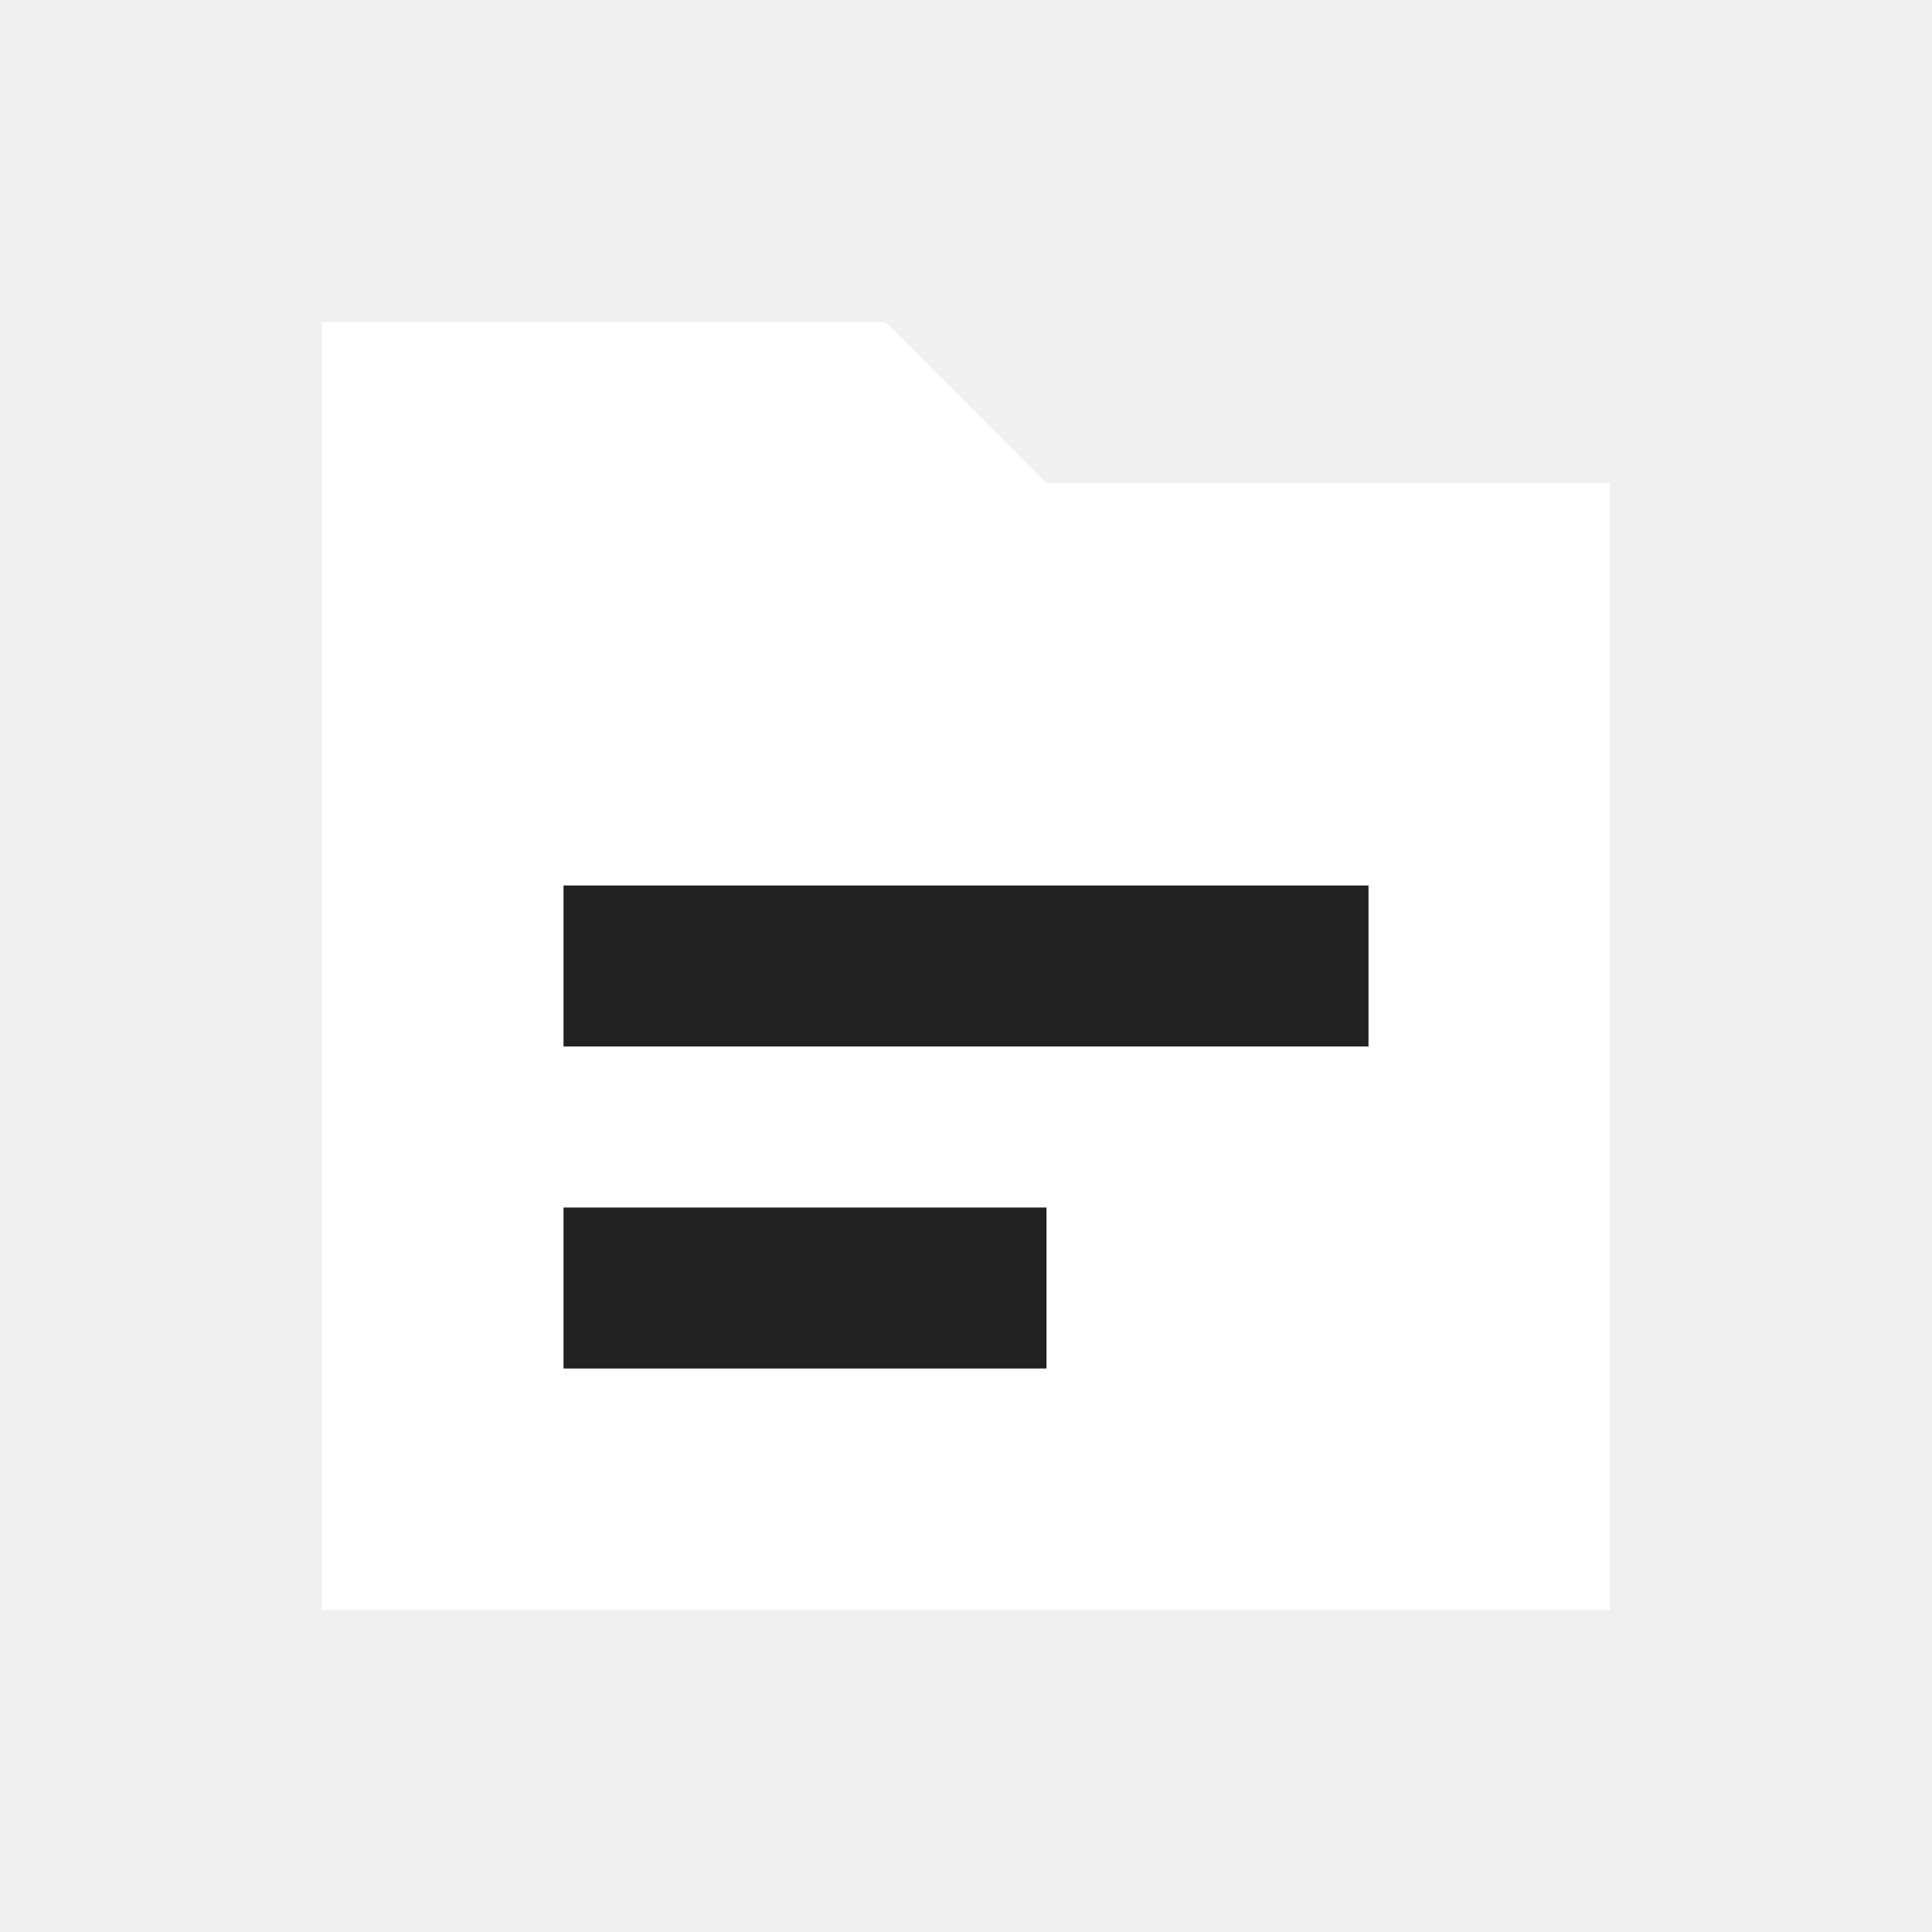
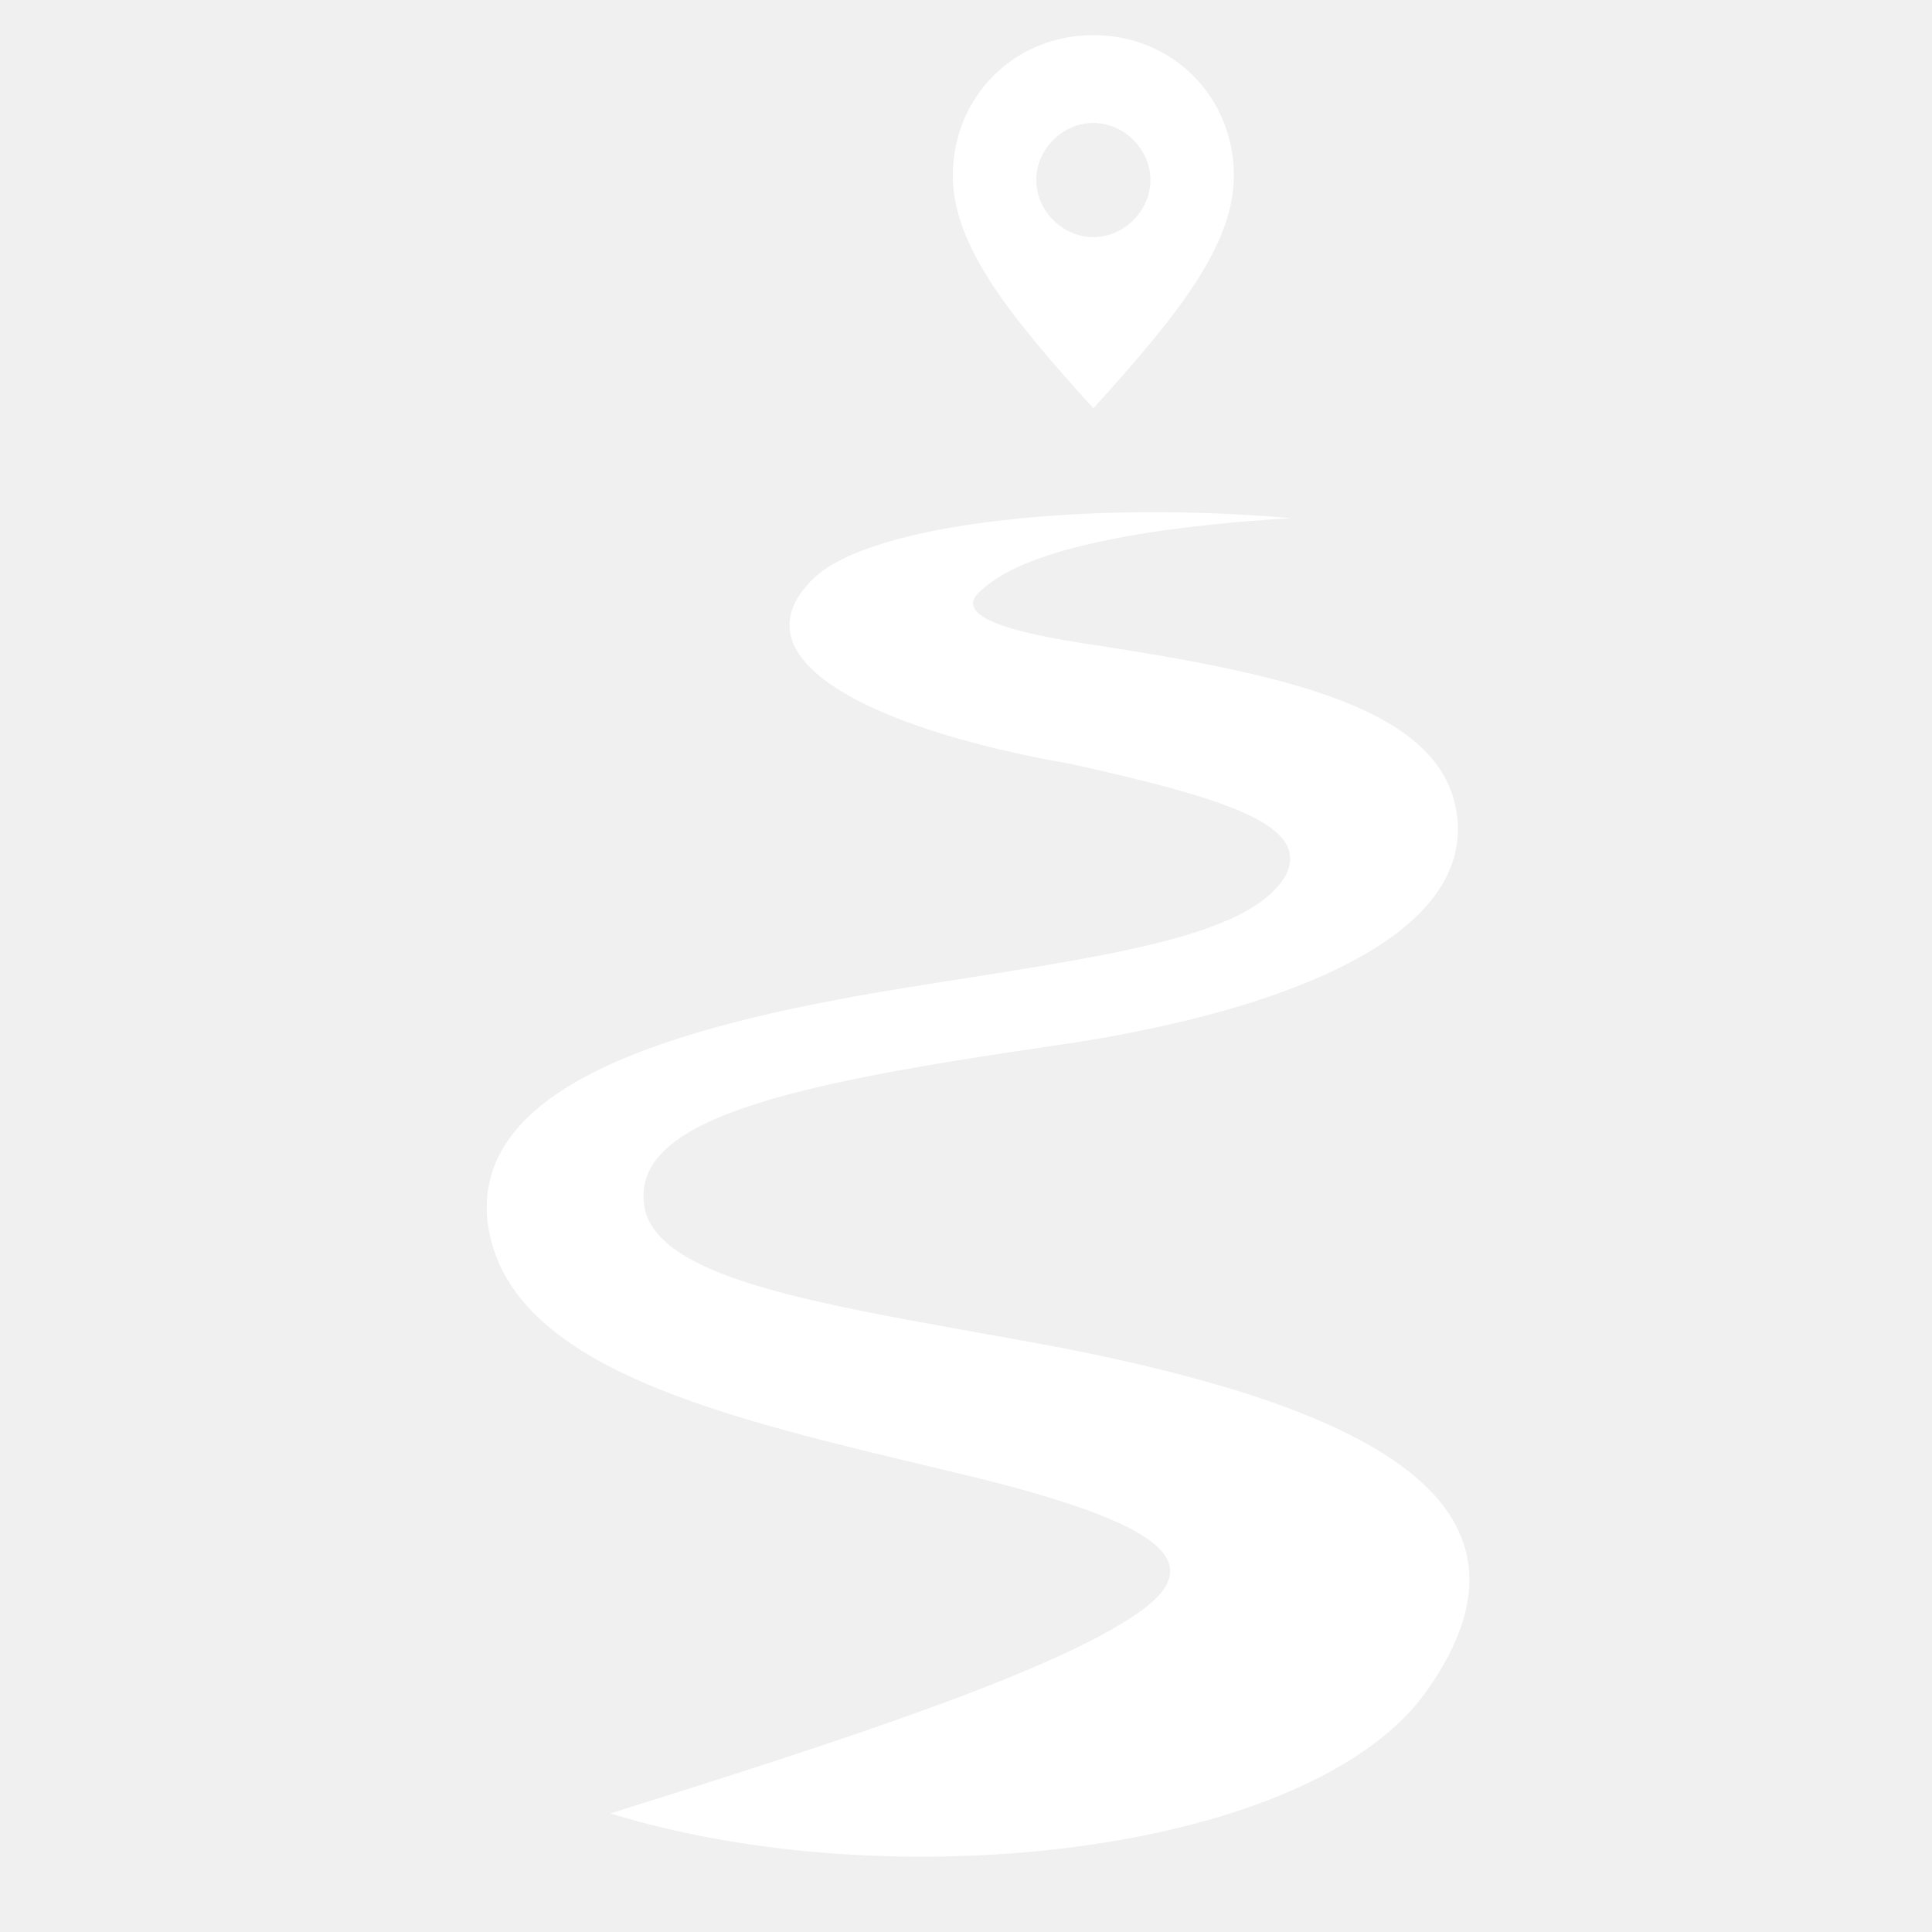
- <svg xmlns="http://www.w3.org/2000/svg" viewBox="0 0 24 24">
-   <path fill="#fff" d="M4 4h7l2 2h7v14H4z" />
-   <path fill="#222" d="M7 11h10v2H7zm0 4h6v2H7z" />
+ <svg xmlns="http://www.w3.org/2000/svg" viewBox="-84 -8 440 440">
+   <g fill="#fff">
+     <path d="M 55 405 C 120 425, 215 414, 241 377 C 272 333, 224 312, 158 299 C 110 290, 68 285, 63 268 C 58 247, 95 239, 157 230 C 205 223, 249 207, 248 180 C 247 154, 211 146, 166 139 C 145 136, 132 132, 140 126 C 150 117, 177 112, 210 110 C 164 106, 114 111, 101 124 C 83 142, 114 158, 160 166 C 196 174, 214 180, 209 191 C 201 206, 165 210, 122 217 C 66 226, 24 240, 27 270 C 31 304, 82 315, 132 327 C 179 338, 191 347, 177 358 C 159 372, 106 389, 55 405 Z" />
+     <path transform="translate(-18,-52)" fill-rule="evenodd" d="M 183 52 C 165 52, 151 66, 151 84 C 151 100, 164 116, 183 137 C 202 116, 215 100, 215 84 C 215 66, 201 52, 183 52 Z M 183 72 C 176 72, 170 78, 170 85 C 170 92, 176 98, 183 98 C 190 98, 196 92, 196 85 C 196 78, 190 72, 183 72 Z" />
+   </g>
</svg>
